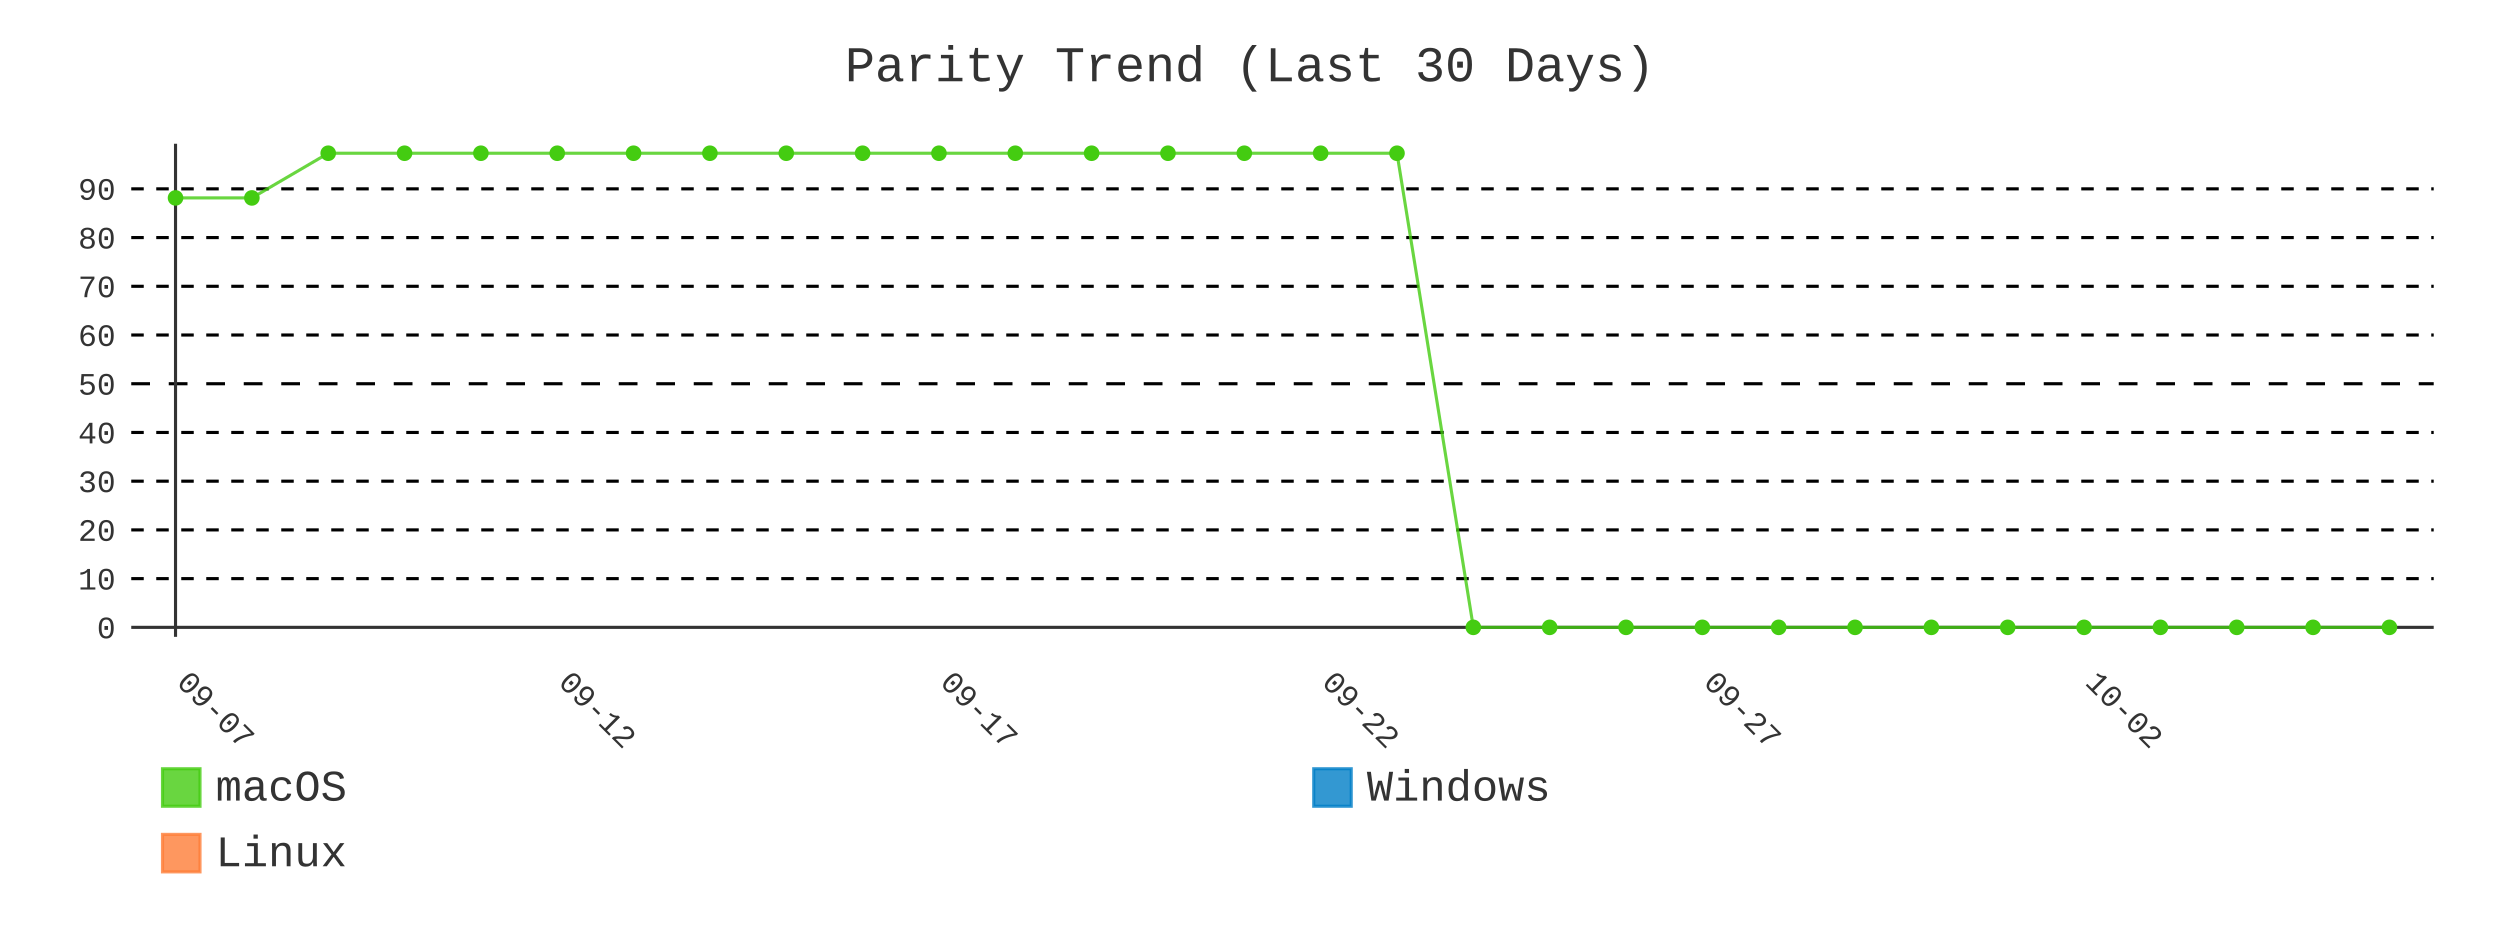
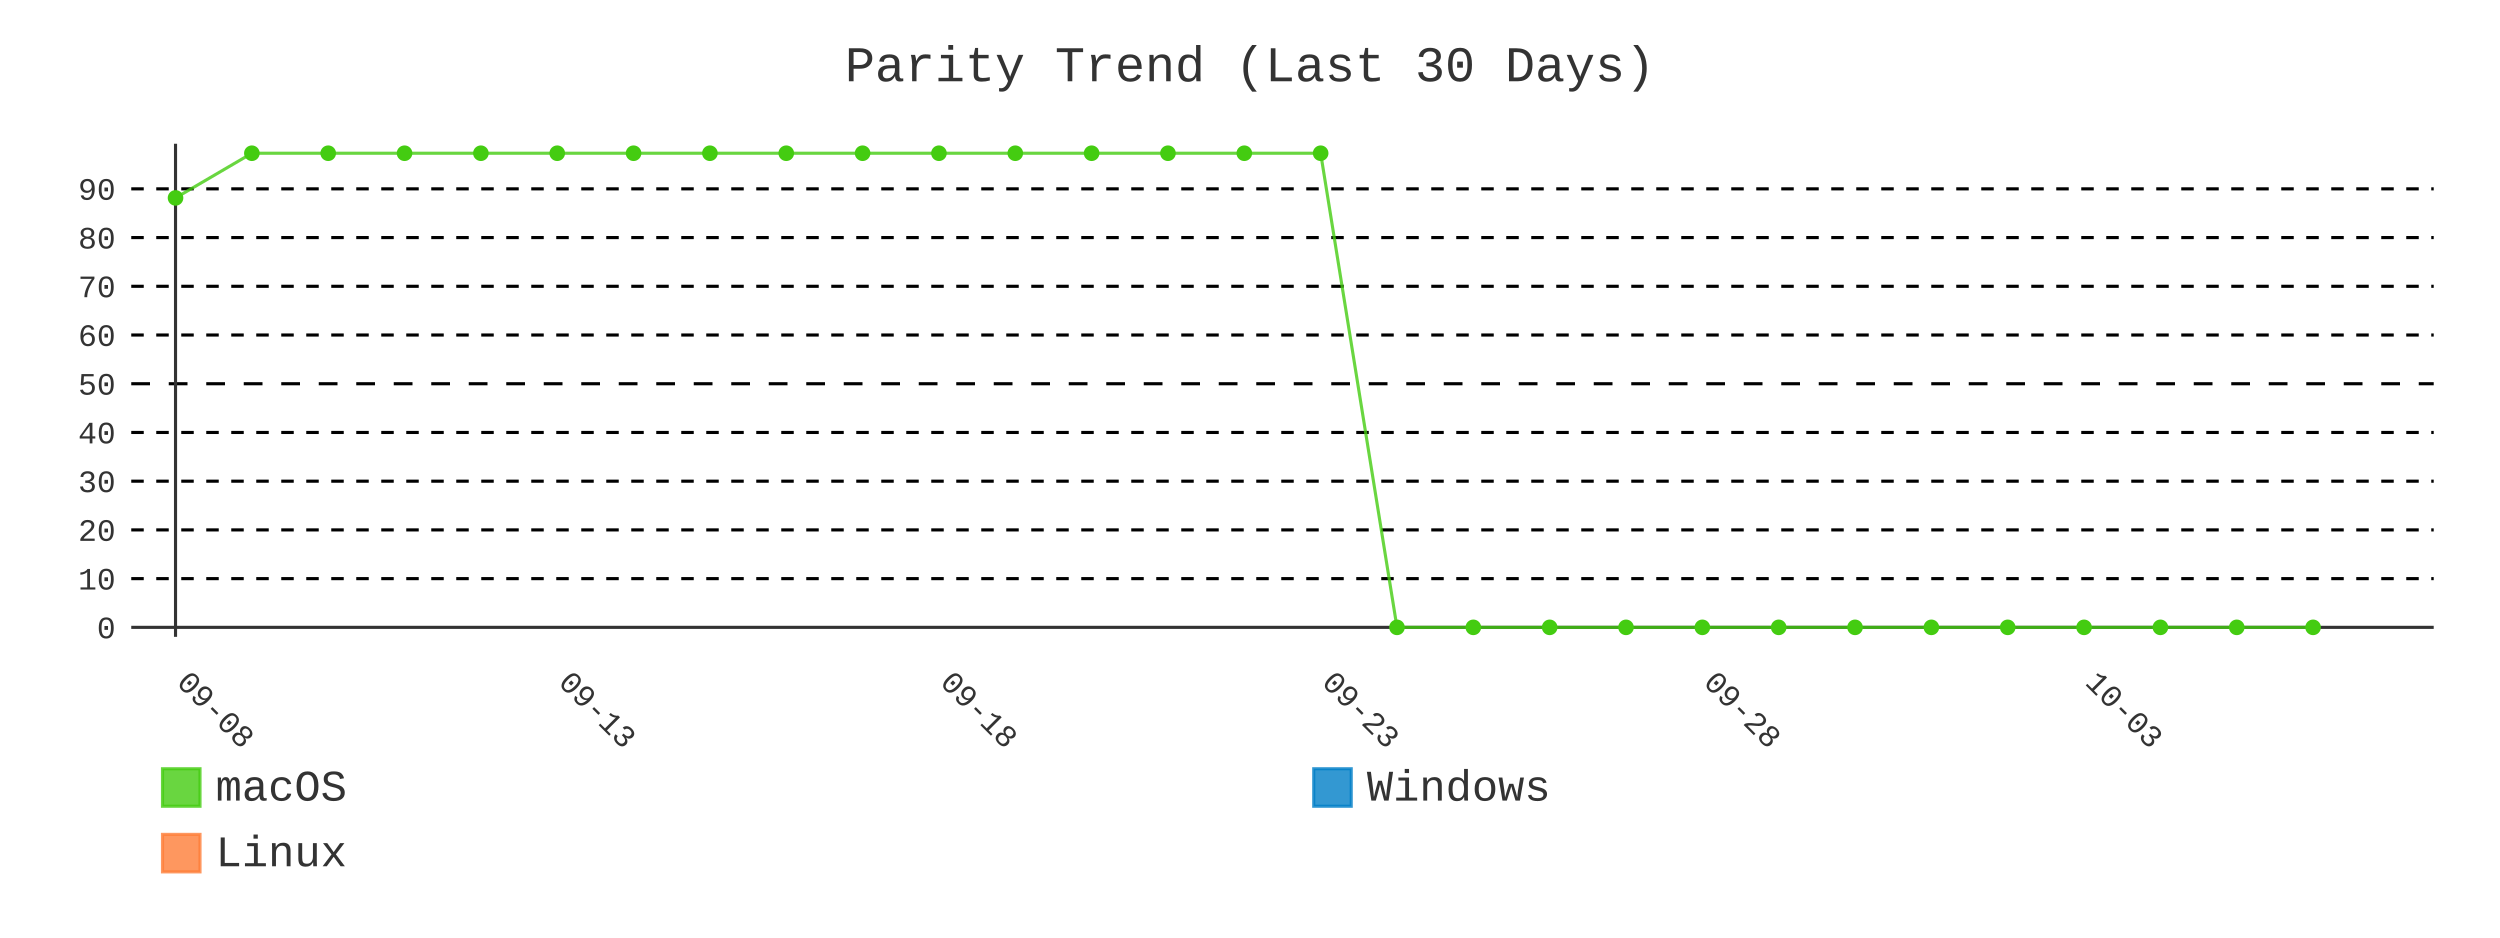
- <svg xmlns="http://www.w3.org/2000/svg" id="chart-340c8d55-a351-43fe-9641-792e170d5942" class="pygal-chart" viewBox="0 0 800 300">
+ <svg xmlns="http://www.w3.org/2000/svg" id="chart-27c1239a-8d9f-4420-a8ea-ac6feaa1c679" class="pygal-chart" viewBox="0 0 800 300">
  <defs>
-     <style type="text/css">#chart-340c8d55-a351-43fe-9641-792e170d5942{-webkit-user-select:none;-webkit-font-smoothing:antialiased;font-family:Consolas,"Liberation Mono",Menlo,Courier,monospace}#chart-340c8d55-a351-43fe-9641-792e170d5942 .title{font-family:Consolas,"Liberation Mono",Menlo,Courier,monospace;font-size:16px}#chart-340c8d55-a351-43fe-9641-792e170d5942 .legends .legend text{font-family:Consolas,"Liberation Mono",Menlo,Courier,monospace;font-size:14px}#chart-340c8d55-a351-43fe-9641-792e170d5942 .axis text{font-family:Consolas,"Liberation Mono",Menlo,Courier,monospace;font-size:10px}#chart-340c8d55-a351-43fe-9641-792e170d5942 .axis text.major{font-family:Consolas,"Liberation Mono",Menlo,Courier,monospace;font-size:10px}#chart-340c8d55-a351-43fe-9641-792e170d5942 .text-overlay text.value{font-family:Consolas,"Liberation Mono",Menlo,Courier,monospace;font-size:16px}#chart-340c8d55-a351-43fe-9641-792e170d5942 .text-overlay text.label{font-family:Consolas,"Liberation Mono",Menlo,Courier,monospace;font-size:10px}#chart-340c8d55-a351-43fe-9641-792e170d5942 .tooltip{font-family:Consolas,"Liberation Mono",Menlo,Courier,monospace;font-size:14px}#chart-340c8d55-a351-43fe-9641-792e170d5942 text.no_data{font-family:Consolas,"Liberation Mono",Menlo,Courier,monospace;font-size:64px}
- #chart-340c8d55-a351-43fe-9641-792e170d5942{background-color:transparent}#chart-340c8d55-a351-43fe-9641-792e170d5942 path,#chart-340c8d55-a351-43fe-9641-792e170d5942 line,#chart-340c8d55-a351-43fe-9641-792e170d5942 rect,#chart-340c8d55-a351-43fe-9641-792e170d5942 circle{-webkit-transition:400ms;-moz-transition:400ms;transition:400ms}#chart-340c8d55-a351-43fe-9641-792e170d5942 .graph &gt; .background{fill:transparent}#chart-340c8d55-a351-43fe-9641-792e170d5942 .plot &gt; .background{fill:transparent}#chart-340c8d55-a351-43fe-9641-792e170d5942 .graph{fill:#333}#chart-340c8d55-a351-43fe-9641-792e170d5942 text.no_data{fill:#333}#chart-340c8d55-a351-43fe-9641-792e170d5942 .title{fill:#333}#chart-340c8d55-a351-43fe-9641-792e170d5942 .legends .legend text{fill:#333}#chart-340c8d55-a351-43fe-9641-792e170d5942 .legends .legend:hover text{fill:#333}#chart-340c8d55-a351-43fe-9641-792e170d5942 .axis .line{stroke:#333}#chart-340c8d55-a351-43fe-9641-792e170d5942 .axis .guide.line{stroke:#666}#chart-340c8d55-a351-43fe-9641-792e170d5942 .axis .major.line{stroke:#333}#chart-340c8d55-a351-43fe-9641-792e170d5942 .axis text.major{fill:#333}#chart-340c8d55-a351-43fe-9641-792e170d5942 .axis.y .guides:hover .guide.line,#chart-340c8d55-a351-43fe-9641-792e170d5942 .line-graph .axis.x .guides:hover .guide.line,#chart-340c8d55-a351-43fe-9641-792e170d5942 .stackedline-graph .axis.x .guides:hover .guide.line,#chart-340c8d55-a351-43fe-9641-792e170d5942 .xy-graph .axis.x .guides:hover .guide.line{stroke:#333}#chart-340c8d55-a351-43fe-9641-792e170d5942 .axis .guides:hover text{fill:#333}#chart-340c8d55-a351-43fe-9641-792e170d5942 .reactive{fill-opacity:.8;stroke-opacity:.8;stroke-width:1}#chart-340c8d55-a351-43fe-9641-792e170d5942 .ci{stroke:#333}#chart-340c8d55-a351-43fe-9641-792e170d5942 .reactive.active,#chart-340c8d55-a351-43fe-9641-792e170d5942 .active .reactive{fill-opacity:.9;stroke-opacity:.9;stroke-width:4}#chart-340c8d55-a351-43fe-9641-792e170d5942 .ci .reactive.active{stroke-width:1.5}#chart-340c8d55-a351-43fe-9641-792e170d5942 .series text{fill:#333}#chart-340c8d55-a351-43fe-9641-792e170d5942 .tooltip rect{fill:transparent;stroke:#333;-webkit-transition:opacity 400ms;-moz-transition:opacity 400ms;transition:opacity 400ms}#chart-340c8d55-a351-43fe-9641-792e170d5942 .tooltip .label{fill:#333}#chart-340c8d55-a351-43fe-9641-792e170d5942 .tooltip .label{fill:#333}#chart-340c8d55-a351-43fe-9641-792e170d5942 .tooltip .legend{font-size:.8em;fill:#666}#chart-340c8d55-a351-43fe-9641-792e170d5942 .tooltip .x_label{font-size:.6em;fill:#333}#chart-340c8d55-a351-43fe-9641-792e170d5942 .tooltip .xlink{font-size:.5em;text-decoration:underline}#chart-340c8d55-a351-43fe-9641-792e170d5942 .tooltip .value{font-size:1.5em}#chart-340c8d55-a351-43fe-9641-792e170d5942 .bound{font-size:.5em}#chart-340c8d55-a351-43fe-9641-792e170d5942 .max-value{font-size:.75em;fill:#666}#chart-340c8d55-a351-43fe-9641-792e170d5942 .map-element{fill:transparent;stroke:#666 !important}#chart-340c8d55-a351-43fe-9641-792e170d5942 .map-element .reactive{fill-opacity:inherit;stroke-opacity:inherit}#chart-340c8d55-a351-43fe-9641-792e170d5942 .color-0,#chart-340c8d55-a351-43fe-9641-792e170d5942 .color-0 a:visited{stroke:#4c1;fill:#4c1}#chart-340c8d55-a351-43fe-9641-792e170d5942 .color-1,#chart-340c8d55-a351-43fe-9641-792e170d5942 .color-1 a:visited{stroke:#007ec6;fill:#007ec6}#chart-340c8d55-a351-43fe-9641-792e170d5942 .color-2,#chart-340c8d55-a351-43fe-9641-792e170d5942 .color-2 a:visited{stroke:#fe7d37;fill:#fe7d37}#chart-340c8d55-a351-43fe-9641-792e170d5942 .text-overlay .color-0 text{fill:black}#chart-340c8d55-a351-43fe-9641-792e170d5942 .text-overlay .color-1 text{fill:black}#chart-340c8d55-a351-43fe-9641-792e170d5942 .text-overlay .color-2 text{fill:black}#chart-340c8d55-a351-43fe-9641-792e170d5942 .series{stroke-width:2}#chart-340c8d55-a351-43fe-9641-792e170d5942 .series.serie-0{stroke-width:2}#chart-340c8d55-a351-43fe-9641-792e170d5942 .series.serie-1{stroke-width:2}#chart-340c8d55-a351-43fe-9641-792e170d5942 .series.serie-2{stroke-width:2}
- #chart-340c8d55-a351-43fe-9641-792e170d5942 text.no_data{text-anchor:middle}#chart-340c8d55-a351-43fe-9641-792e170d5942 .guide.line{fill:none}#chart-340c8d55-a351-43fe-9641-792e170d5942 .centered{text-anchor:middle}#chart-340c8d55-a351-43fe-9641-792e170d5942 .title{text-anchor:middle}#chart-340c8d55-a351-43fe-9641-792e170d5942 .legends .legend text{fill-opacity:1}#chart-340c8d55-a351-43fe-9641-792e170d5942 .axis.x text{text-anchor:middle}#chart-340c8d55-a351-43fe-9641-792e170d5942 .axis.x:not(.web) text[transform]{text-anchor:start}#chart-340c8d55-a351-43fe-9641-792e170d5942 .axis.x:not(.web) text[transform].backwards{text-anchor:end}#chart-340c8d55-a351-43fe-9641-792e170d5942 .axis.y text{text-anchor:end}#chart-340c8d55-a351-43fe-9641-792e170d5942 .axis.y text[transform].backwards{text-anchor:start}#chart-340c8d55-a351-43fe-9641-792e170d5942 .axis.y2 text{text-anchor:start}#chart-340c8d55-a351-43fe-9641-792e170d5942 .axis.y2 text[transform].backwards{text-anchor:end}#chart-340c8d55-a351-43fe-9641-792e170d5942 .axis .guide.line{stroke-dasharray:4,4;stroke:black}#chart-340c8d55-a351-43fe-9641-792e170d5942 .axis .major.guide.line{stroke-dasharray:6,6;stroke:black}#chart-340c8d55-a351-43fe-9641-792e170d5942 .horizontal .axis.y .guide.line,#chart-340c8d55-a351-43fe-9641-792e170d5942 .horizontal .axis.y2 .guide.line,#chart-340c8d55-a351-43fe-9641-792e170d5942 .vertical .axis.x .guide.line{opacity:0}#chart-340c8d55-a351-43fe-9641-792e170d5942 .horizontal .axis.always_show .guide.line,#chart-340c8d55-a351-43fe-9641-792e170d5942 .vertical .axis.always_show .guide.line{opacity:1 !important}#chart-340c8d55-a351-43fe-9641-792e170d5942 .axis.y .guides:hover .guide.line,#chart-340c8d55-a351-43fe-9641-792e170d5942 .axis.y2 .guides:hover .guide.line,#chart-340c8d55-a351-43fe-9641-792e170d5942 .axis.x .guides:hover .guide.line{opacity:1}#chart-340c8d55-a351-43fe-9641-792e170d5942 .axis .guides:hover text{opacity:1}#chart-340c8d55-a351-43fe-9641-792e170d5942 .nofill{fill:none}#chart-340c8d55-a351-43fe-9641-792e170d5942 .subtle-fill{fill-opacity:.2}#chart-340c8d55-a351-43fe-9641-792e170d5942 .dot{stroke-width:1px;fill-opacity:1;stroke-opacity:1}#chart-340c8d55-a351-43fe-9641-792e170d5942 .dot.active{stroke-width:5px}#chart-340c8d55-a351-43fe-9641-792e170d5942 .dot.negative{fill:transparent}#chart-340c8d55-a351-43fe-9641-792e170d5942 text,#chart-340c8d55-a351-43fe-9641-792e170d5942 tspan{stroke:none !important}#chart-340c8d55-a351-43fe-9641-792e170d5942 .series text.active{opacity:1}#chart-340c8d55-a351-43fe-9641-792e170d5942 .tooltip rect{fill-opacity:.95;stroke-width:.5}#chart-340c8d55-a351-43fe-9641-792e170d5942 .tooltip text{fill-opacity:1}#chart-340c8d55-a351-43fe-9641-792e170d5942 .showable{visibility:hidden}#chart-340c8d55-a351-43fe-9641-792e170d5942 .showable.shown{visibility:visible}#chart-340c8d55-a351-43fe-9641-792e170d5942 .gauge-background{fill:rgba(229,229,229,1);stroke:none}#chart-340c8d55-a351-43fe-9641-792e170d5942 .bg-lines{stroke:transparent;stroke-width:2px}</style>
+     <style type="text/css">#chart-27c1239a-8d9f-4420-a8ea-ac6feaa1c679{-webkit-user-select:none;-webkit-font-smoothing:antialiased;font-family:Consolas,"Liberation Mono",Menlo,Courier,monospace}#chart-27c1239a-8d9f-4420-a8ea-ac6feaa1c679 .title{font-family:Consolas,"Liberation Mono",Menlo,Courier,monospace;font-size:16px}#chart-27c1239a-8d9f-4420-a8ea-ac6feaa1c679 .legends .legend text{font-family:Consolas,"Liberation Mono",Menlo,Courier,monospace;font-size:14px}#chart-27c1239a-8d9f-4420-a8ea-ac6feaa1c679 .axis text{font-family:Consolas,"Liberation Mono",Menlo,Courier,monospace;font-size:10px}#chart-27c1239a-8d9f-4420-a8ea-ac6feaa1c679 .axis text.major{font-family:Consolas,"Liberation Mono",Menlo,Courier,monospace;font-size:10px}#chart-27c1239a-8d9f-4420-a8ea-ac6feaa1c679 .text-overlay text.value{font-family:Consolas,"Liberation Mono",Menlo,Courier,monospace;font-size:16px}#chart-27c1239a-8d9f-4420-a8ea-ac6feaa1c679 .text-overlay text.label{font-family:Consolas,"Liberation Mono",Menlo,Courier,monospace;font-size:10px}#chart-27c1239a-8d9f-4420-a8ea-ac6feaa1c679 .tooltip{font-family:Consolas,"Liberation Mono",Menlo,Courier,monospace;font-size:14px}#chart-27c1239a-8d9f-4420-a8ea-ac6feaa1c679 text.no_data{font-family:Consolas,"Liberation Mono",Menlo,Courier,monospace;font-size:64px}
+ #chart-27c1239a-8d9f-4420-a8ea-ac6feaa1c679{background-color:transparent}#chart-27c1239a-8d9f-4420-a8ea-ac6feaa1c679 path,#chart-27c1239a-8d9f-4420-a8ea-ac6feaa1c679 line,#chart-27c1239a-8d9f-4420-a8ea-ac6feaa1c679 rect,#chart-27c1239a-8d9f-4420-a8ea-ac6feaa1c679 circle{-webkit-transition:400ms;-moz-transition:400ms;transition:400ms}#chart-27c1239a-8d9f-4420-a8ea-ac6feaa1c679 .graph &gt; .background{fill:transparent}#chart-27c1239a-8d9f-4420-a8ea-ac6feaa1c679 .plot &gt; .background{fill:transparent}#chart-27c1239a-8d9f-4420-a8ea-ac6feaa1c679 .graph{fill:#333}#chart-27c1239a-8d9f-4420-a8ea-ac6feaa1c679 text.no_data{fill:#333}#chart-27c1239a-8d9f-4420-a8ea-ac6feaa1c679 .title{fill:#333}#chart-27c1239a-8d9f-4420-a8ea-ac6feaa1c679 .legends .legend text{fill:#333}#chart-27c1239a-8d9f-4420-a8ea-ac6feaa1c679 .legends .legend:hover text{fill:#333}#chart-27c1239a-8d9f-4420-a8ea-ac6feaa1c679 .axis .line{stroke:#333}#chart-27c1239a-8d9f-4420-a8ea-ac6feaa1c679 .axis .guide.line{stroke:#666}#chart-27c1239a-8d9f-4420-a8ea-ac6feaa1c679 .axis .major.line{stroke:#333}#chart-27c1239a-8d9f-4420-a8ea-ac6feaa1c679 .axis text.major{fill:#333}#chart-27c1239a-8d9f-4420-a8ea-ac6feaa1c679 .axis.y .guides:hover .guide.line,#chart-27c1239a-8d9f-4420-a8ea-ac6feaa1c679 .line-graph .axis.x .guides:hover .guide.line,#chart-27c1239a-8d9f-4420-a8ea-ac6feaa1c679 .stackedline-graph .axis.x .guides:hover .guide.line,#chart-27c1239a-8d9f-4420-a8ea-ac6feaa1c679 .xy-graph .axis.x .guides:hover .guide.line{stroke:#333}#chart-27c1239a-8d9f-4420-a8ea-ac6feaa1c679 .axis .guides:hover text{fill:#333}#chart-27c1239a-8d9f-4420-a8ea-ac6feaa1c679 .reactive{fill-opacity:.8;stroke-opacity:.8;stroke-width:1}#chart-27c1239a-8d9f-4420-a8ea-ac6feaa1c679 .ci{stroke:#333}#chart-27c1239a-8d9f-4420-a8ea-ac6feaa1c679 .reactive.active,#chart-27c1239a-8d9f-4420-a8ea-ac6feaa1c679 .active .reactive{fill-opacity:.9;stroke-opacity:.9;stroke-width:4}#chart-27c1239a-8d9f-4420-a8ea-ac6feaa1c679 .ci .reactive.active{stroke-width:1.5}#chart-27c1239a-8d9f-4420-a8ea-ac6feaa1c679 .series text{fill:#333}#chart-27c1239a-8d9f-4420-a8ea-ac6feaa1c679 .tooltip rect{fill:transparent;stroke:#333;-webkit-transition:opacity 400ms;-moz-transition:opacity 400ms;transition:opacity 400ms}#chart-27c1239a-8d9f-4420-a8ea-ac6feaa1c679 .tooltip .label{fill:#333}#chart-27c1239a-8d9f-4420-a8ea-ac6feaa1c679 .tooltip .label{fill:#333}#chart-27c1239a-8d9f-4420-a8ea-ac6feaa1c679 .tooltip .legend{font-size:.8em;fill:#666}#chart-27c1239a-8d9f-4420-a8ea-ac6feaa1c679 .tooltip .x_label{font-size:.6em;fill:#333}#chart-27c1239a-8d9f-4420-a8ea-ac6feaa1c679 .tooltip .xlink{font-size:.5em;text-decoration:underline}#chart-27c1239a-8d9f-4420-a8ea-ac6feaa1c679 .tooltip .value{font-size:1.5em}#chart-27c1239a-8d9f-4420-a8ea-ac6feaa1c679 .bound{font-size:.5em}#chart-27c1239a-8d9f-4420-a8ea-ac6feaa1c679 .max-value{font-size:.75em;fill:#666}#chart-27c1239a-8d9f-4420-a8ea-ac6feaa1c679 .map-element{fill:transparent;stroke:#666 !important}#chart-27c1239a-8d9f-4420-a8ea-ac6feaa1c679 .map-element .reactive{fill-opacity:inherit;stroke-opacity:inherit}#chart-27c1239a-8d9f-4420-a8ea-ac6feaa1c679 .color-0,#chart-27c1239a-8d9f-4420-a8ea-ac6feaa1c679 .color-0 a:visited{stroke:#4c1;fill:#4c1}#chart-27c1239a-8d9f-4420-a8ea-ac6feaa1c679 .color-1,#chart-27c1239a-8d9f-4420-a8ea-ac6feaa1c679 .color-1 a:visited{stroke:#007ec6;fill:#007ec6}#chart-27c1239a-8d9f-4420-a8ea-ac6feaa1c679 .color-2,#chart-27c1239a-8d9f-4420-a8ea-ac6feaa1c679 .color-2 a:visited{stroke:#fe7d37;fill:#fe7d37}#chart-27c1239a-8d9f-4420-a8ea-ac6feaa1c679 .text-overlay .color-0 text{fill:black}#chart-27c1239a-8d9f-4420-a8ea-ac6feaa1c679 .text-overlay .color-1 text{fill:black}#chart-27c1239a-8d9f-4420-a8ea-ac6feaa1c679 .text-overlay .color-2 text{fill:black}#chart-27c1239a-8d9f-4420-a8ea-ac6feaa1c679 .series{stroke-width:2}#chart-27c1239a-8d9f-4420-a8ea-ac6feaa1c679 .series.serie-0{stroke-width:2}#chart-27c1239a-8d9f-4420-a8ea-ac6feaa1c679 .series.serie-1{stroke-width:2}#chart-27c1239a-8d9f-4420-a8ea-ac6feaa1c679 .series.serie-2{stroke-width:2}
+ #chart-27c1239a-8d9f-4420-a8ea-ac6feaa1c679 text.no_data{text-anchor:middle}#chart-27c1239a-8d9f-4420-a8ea-ac6feaa1c679 .guide.line{fill:none}#chart-27c1239a-8d9f-4420-a8ea-ac6feaa1c679 .centered{text-anchor:middle}#chart-27c1239a-8d9f-4420-a8ea-ac6feaa1c679 .title{text-anchor:middle}#chart-27c1239a-8d9f-4420-a8ea-ac6feaa1c679 .legends .legend text{fill-opacity:1}#chart-27c1239a-8d9f-4420-a8ea-ac6feaa1c679 .axis.x text{text-anchor:middle}#chart-27c1239a-8d9f-4420-a8ea-ac6feaa1c679 .axis.x:not(.web) text[transform]{text-anchor:start}#chart-27c1239a-8d9f-4420-a8ea-ac6feaa1c679 .axis.x:not(.web) text[transform].backwards{text-anchor:end}#chart-27c1239a-8d9f-4420-a8ea-ac6feaa1c679 .axis.y text{text-anchor:end}#chart-27c1239a-8d9f-4420-a8ea-ac6feaa1c679 .axis.y text[transform].backwards{text-anchor:start}#chart-27c1239a-8d9f-4420-a8ea-ac6feaa1c679 .axis.y2 text{text-anchor:start}#chart-27c1239a-8d9f-4420-a8ea-ac6feaa1c679 .axis.y2 text[transform].backwards{text-anchor:end}#chart-27c1239a-8d9f-4420-a8ea-ac6feaa1c679 .axis .guide.line{stroke-dasharray:4,4;stroke:black}#chart-27c1239a-8d9f-4420-a8ea-ac6feaa1c679 .axis .major.guide.line{stroke-dasharray:6,6;stroke:black}#chart-27c1239a-8d9f-4420-a8ea-ac6feaa1c679 .horizontal .axis.y .guide.line,#chart-27c1239a-8d9f-4420-a8ea-ac6feaa1c679 .horizontal .axis.y2 .guide.line,#chart-27c1239a-8d9f-4420-a8ea-ac6feaa1c679 .vertical .axis.x .guide.line{opacity:0}#chart-27c1239a-8d9f-4420-a8ea-ac6feaa1c679 .horizontal .axis.always_show .guide.line,#chart-27c1239a-8d9f-4420-a8ea-ac6feaa1c679 .vertical .axis.always_show .guide.line{opacity:1 !important}#chart-27c1239a-8d9f-4420-a8ea-ac6feaa1c679 .axis.y .guides:hover .guide.line,#chart-27c1239a-8d9f-4420-a8ea-ac6feaa1c679 .axis.y2 .guides:hover .guide.line,#chart-27c1239a-8d9f-4420-a8ea-ac6feaa1c679 .axis.x .guides:hover .guide.line{opacity:1}#chart-27c1239a-8d9f-4420-a8ea-ac6feaa1c679 .axis .guides:hover text{opacity:1}#chart-27c1239a-8d9f-4420-a8ea-ac6feaa1c679 .nofill{fill:none}#chart-27c1239a-8d9f-4420-a8ea-ac6feaa1c679 .subtle-fill{fill-opacity:.2}#chart-27c1239a-8d9f-4420-a8ea-ac6feaa1c679 .dot{stroke-width:1px;fill-opacity:1;stroke-opacity:1}#chart-27c1239a-8d9f-4420-a8ea-ac6feaa1c679 .dot.active{stroke-width:5px}#chart-27c1239a-8d9f-4420-a8ea-ac6feaa1c679 .dot.negative{fill:transparent}#chart-27c1239a-8d9f-4420-a8ea-ac6feaa1c679 text,#chart-27c1239a-8d9f-4420-a8ea-ac6feaa1c679 tspan{stroke:none !important}#chart-27c1239a-8d9f-4420-a8ea-ac6feaa1c679 .series text.active{opacity:1}#chart-27c1239a-8d9f-4420-a8ea-ac6feaa1c679 .tooltip rect{fill-opacity:.95;stroke-width:.5}#chart-27c1239a-8d9f-4420-a8ea-ac6feaa1c679 .tooltip text{fill-opacity:1}#chart-27c1239a-8d9f-4420-a8ea-ac6feaa1c679 .showable{visibility:hidden}#chart-27c1239a-8d9f-4420-a8ea-ac6feaa1c679 .showable.shown{visibility:visible}#chart-27c1239a-8d9f-4420-a8ea-ac6feaa1c679 .gauge-background{fill:rgba(229,229,229,1);stroke:none}#chart-27c1239a-8d9f-4420-a8ea-ac6feaa1c679 .bg-lines{stroke:transparent;stroke-width:2px}</style>
  </defs>
  <g class="graph line-graph vertical">
    <rect x="0" y="0" width="800" height="300" class="background" />
    <g transform="translate(42, 46)" class="plot">
      <rect x="0" y="0" width="736.787" height="157.787" class="background" />
      <g class="axis y always_show">
        <g class="guides">
          <path d="M0 154.752 h736.787" class="axis major line" />
          <text x="-5" y="158.252" class="major">0</text>
        </g>
        <g class="guides">
          <path d="M0 139.161 h736.787" class="guide line" />
          <text x="-5" y="142.661" class="">10</text>
        </g>
        <g class="guides">
          <path d="M0 123.57 h736.787" class="guide line" />
          <text x="-5" y="127.07" class="">20</text>
        </g>
        <g class="guides">
          <path d="M0 107.979 h736.787" class="guide line" />
          <text x="-5" y="111.479" class="">30</text>
        </g>
        <g class="guides">
          <path d="M0 92.388 h736.787" class="guide line" />
          <text x="-5" y="95.888" class="">40</text>
        </g>
        <g class="guides">
          <path d="M0 76.796 h736.787" class="major guide line" />
          <text x="-5" y="80.296" class="major">50</text>
        </g>
        <g class="guides">
          <path d="M0 61.205 h736.787" class="guide line" />
          <text x="-5" y="64.705" class="">60</text>
        </g>
        <g class="guides">
          <path d="M0 45.614 h736.787" class="guide line" />
          <text x="-5" y="49.114" class="">70</text>
        </g>
        <g class="guides">
          <path d="M0 30.023 h736.787" class="guide line" />
          <text x="-5" y="33.523" class="">80</text>
        </g>
        <g class="guides">
          <path d="M0 14.432 h736.787" class="guide line" />
          <text x="-5" y="17.932" class="">90</text>
        </g>
      </g>
      <g class="axis x">
        <g class="guides">
          <path d="M14.169 0 v157.787" class="major line" />
-           <text x="14.169" y="172.787" class="major" transform="rotate(45 14.16898 172.7868)">09-07</text>
+           <text x="14.169" y="172.787" class="major" transform="rotate(45 14.16898 172.7868)">09-08</text>
        </g>
        <g class="guides">
          <path d="M136.315 0 v157.787" class="major guide line" />
-           <text x="136.315" y="172.787" class="major" transform="rotate(45 136.3153 172.7868)">09-12</text>
+           <text x="136.315" y="172.787" class="major" transform="rotate(45 136.3153 172.7868)">09-13</text>
        </g>
        <g class="guides">
          <path d="M258.462 0 v157.787" class="major guide line" />
-           <text x="258.462" y="172.787" class="major" transform="rotate(45 258.4617 172.7868)">09-17</text>
+           <text x="258.462" y="172.787" class="major" transform="rotate(45 258.4617 172.7868)">09-18</text>
        </g>
        <g class="guides">
          <path d="M380.608 0 v157.787" class="major guide line" />
-           <text x="380.608" y="172.787" class="major" transform="rotate(45 380.608 172.7868)">09-22</text>
+           <text x="380.608" y="172.787" class="major" transform="rotate(45 380.608 172.7868)">09-23</text>
        </g>
        <g class="guides">
          <path d="M502.754 0 v157.787" class="major guide line" />
-           <text x="502.754" y="172.787" class="major" transform="rotate(45 502.7544 172.7868)">09-27</text>
+           <text x="502.754" y="172.787" class="major" transform="rotate(45 502.7544 172.7868)">09-28</text>
        </g>
        <g class="guides">
          <path d="M624.901 0 v157.787" class="major guide line" />
-           <text x="624.901" y="172.787" class="major" transform="rotate(45 624.9007 172.7868)">10-02</text>
+           <text x="624.901" y="172.787" class="major" transform="rotate(45 624.9007 172.7868)">10-03</text>
        </g>
      </g>
      <g class="series serie-0 color-0">
-         <path d="M14.169 17.332 L38.598 17.332 63.028 3.034 87.457 3.034 111.886 3.034 136.315 3.034 160.745 3.034 185.174 3.034 209.603 3.034 234.032 3.034 258.462 3.034 282.891 3.034 307.32 3.034 331.749 3.034 356.179 3.034 380.608 3.034 405.037 3.034 429.467 154.752 453.896 154.752 478.325 154.752 502.754 154.752 527.184 154.752 551.613 154.752 576.042 154.752 600.471 154.752 624.901 154.752 649.33 154.752 673.759 154.752 698.189 154.752 722.618 154.752" class="line reactive nofill" />
+         <path d="M14.169 17.332 L38.598 3.034 63.028 3.034 87.457 3.034 111.886 3.034 136.315 3.034 160.745 3.034 185.174 3.034 209.603 3.034 234.032 3.034 258.462 3.034 282.891 3.034 307.32 3.034 331.749 3.034 356.179 3.034 380.608 3.034 405.037 154.752 429.467 154.752 453.896 154.752 478.325 154.752 502.754 154.752 527.184 154.752 551.613 154.752 576.042 154.752 600.471 154.752 624.901 154.752 649.33 154.752 673.759 154.752 698.189 154.752" class="line reactive nofill" />
      </g>
      <g class="series serie-1 color-1" />
      <g class="series serie-2 color-2" />
    </g>
    <g class="titles">
      <text x="400.0" y="26" class="title plot_title">Parity Trend (Last 30 Days)</text>
    </g>
    <g transform="translate(42, 46)" class="plot overlay">
      <g class="series serie-0 color-0">
        <g class="dots">
          <circle cx="14.169" cy="17.332" r="2" class="dot reactive tooltip-trigger" />
        </g>
        <g class="dots">
-           <circle cx="38.598" cy="17.332" r="2" class="dot reactive tooltip-trigger" />
+           <circle cx="38.598" cy="3.034" r="2" class="dot reactive tooltip-trigger" />
        </g>
        <g class="dots">
          <circle cx="63.028" cy="3.034" r="2" class="dot reactive tooltip-trigger" />
        </g>
        <g class="dots">
          <circle cx="87.457" cy="3.034" r="2" class="dot reactive tooltip-trigger" />
        </g>
        <g class="dots">
          <circle cx="111.886" cy="3.034" r="2" class="dot reactive tooltip-trigger" />
        </g>
        <g class="dots">
          <circle cx="136.315" cy="3.034" r="2" class="dot reactive tooltip-trigger" />
        </g>
        <g class="dots">
          <circle cx="160.745" cy="3.034" r="2" class="dot reactive tooltip-trigger" />
        </g>
        <g class="dots">
          <circle cx="185.174" cy="3.034" r="2" class="dot reactive tooltip-trigger" />
        </g>
        <g class="dots">
          <circle cx="209.603" cy="3.034" r="2" class="dot reactive tooltip-trigger" />
        </g>
        <g class="dots">
          <circle cx="234.032" cy="3.034" r="2" class="dot reactive tooltip-trigger" />
        </g>
        <g class="dots">
          <circle cx="258.462" cy="3.034" r="2" class="dot reactive tooltip-trigger" />
        </g>
        <g class="dots">
          <circle cx="282.891" cy="3.034" r="2" class="dot reactive tooltip-trigger" />
        </g>
        <g class="dots">
          <circle cx="307.32" cy="3.034" r="2" class="dot reactive tooltip-trigger" />
        </g>
        <g class="dots">
          <circle cx="331.749" cy="3.034" r="2" class="dot reactive tooltip-trigger" />
        </g>
        <g class="dots">
          <circle cx="356.179" cy="3.034" r="2" class="dot reactive tooltip-trigger" />
        </g>
        <g class="dots">
          <circle cx="380.608" cy="3.034" r="2" class="dot reactive tooltip-trigger" />
        </g>
        <g class="dots">
-           <circle cx="405.037" cy="3.034" r="2" class="dot reactive tooltip-trigger" />
+           <circle cx="405.037" cy="154.752" r="2" class="dot reactive tooltip-trigger" />
        </g>
        <g class="dots">
          <circle cx="429.467" cy="154.752" r="2" class="dot reactive tooltip-trigger" />
        </g>
        <g class="dots">
          <circle cx="453.896" cy="154.752" r="2" class="dot reactive tooltip-trigger" />
        </g>
        <g class="dots">
          <circle cx="478.325" cy="154.752" r="2" class="dot reactive tooltip-trigger" />
        </g>
        <g class="dots">
          <circle cx="502.754" cy="154.752" r="2" class="dot reactive tooltip-trigger" />
        </g>
        <g class="dots">
          <circle cx="527.184" cy="154.752" r="2" class="dot reactive tooltip-trigger" />
        </g>
        <g class="dots">
          <circle cx="551.613" cy="154.752" r="2" class="dot reactive tooltip-trigger" />
        </g>
        <g class="dots">
          <circle cx="576.042" cy="154.752" r="2" class="dot reactive tooltip-trigger" />
        </g>
        <g class="dots">
          <circle cx="600.471" cy="154.752" r="2" class="dot reactive tooltip-trigger" />
        </g>
        <g class="dots">
          <circle cx="624.901" cy="154.752" r="2" class="dot reactive tooltip-trigger" />
        </g>
        <g class="dots">
          <circle cx="649.33" cy="154.752" r="2" class="dot reactive tooltip-trigger" />
        </g>
        <g class="dots">
          <circle cx="673.759" cy="154.752" r="2" class="dot reactive tooltip-trigger" />
        </g>
        <g class="dots">
          <circle cx="698.189" cy="154.752" r="2" class="dot reactive tooltip-trigger" />
-         </g>
-         <g class="dots">
-           <circle cx="722.618" cy="154.752" r="2" class="dot reactive tooltip-trigger" />
        </g>
      </g>
      <g class="series serie-1 color-1" />
      <g class="series serie-2 color-2" />
    </g>
    <g transform="translate(42, 46)" class="plot text-overlay">
      <g class="series serie-0 color-0" />
      <g class="series serie-1 color-1" />
      <g class="series serie-2 color-2" />
    </g>
    <g transform="translate(42, 46)" class="plot tooltip-overlay">
      <g transform="translate(0 0)" style="opacity: 0" class="tooltip">
        <rect rx="0" ry="0" width="0" height="0" class="tooltip-box" />
        <g class="text" />
      </g>
    </g>
    <g transform="translate(52, 245)" class="legends">
      <g id="activate-serie-0" class="legend reactive activate-serie">
        <rect x="0.0" y="1.0" width="12" height="12" class="color-0 reactive" />
        <text x="17.0" y="11.2">macOS</text>
      </g>
      <g id="activate-serie-1" class="legend reactive activate-serie">
        <rect x="368.393" y="1.0" width="12" height="12" class="color-1 reactive" />
        <text x="385.393" y="11.2">Windows</text>
      </g>
      <g id="activate-serie-2" class="legend reactive activate-serie">
        <rect x="0.0" y="22.0" width="12" height="12" class="color-2 reactive" />
        <text x="17.0" y="32.2">Linux</text>
      </g>
    </g>
  </g>
</svg>
